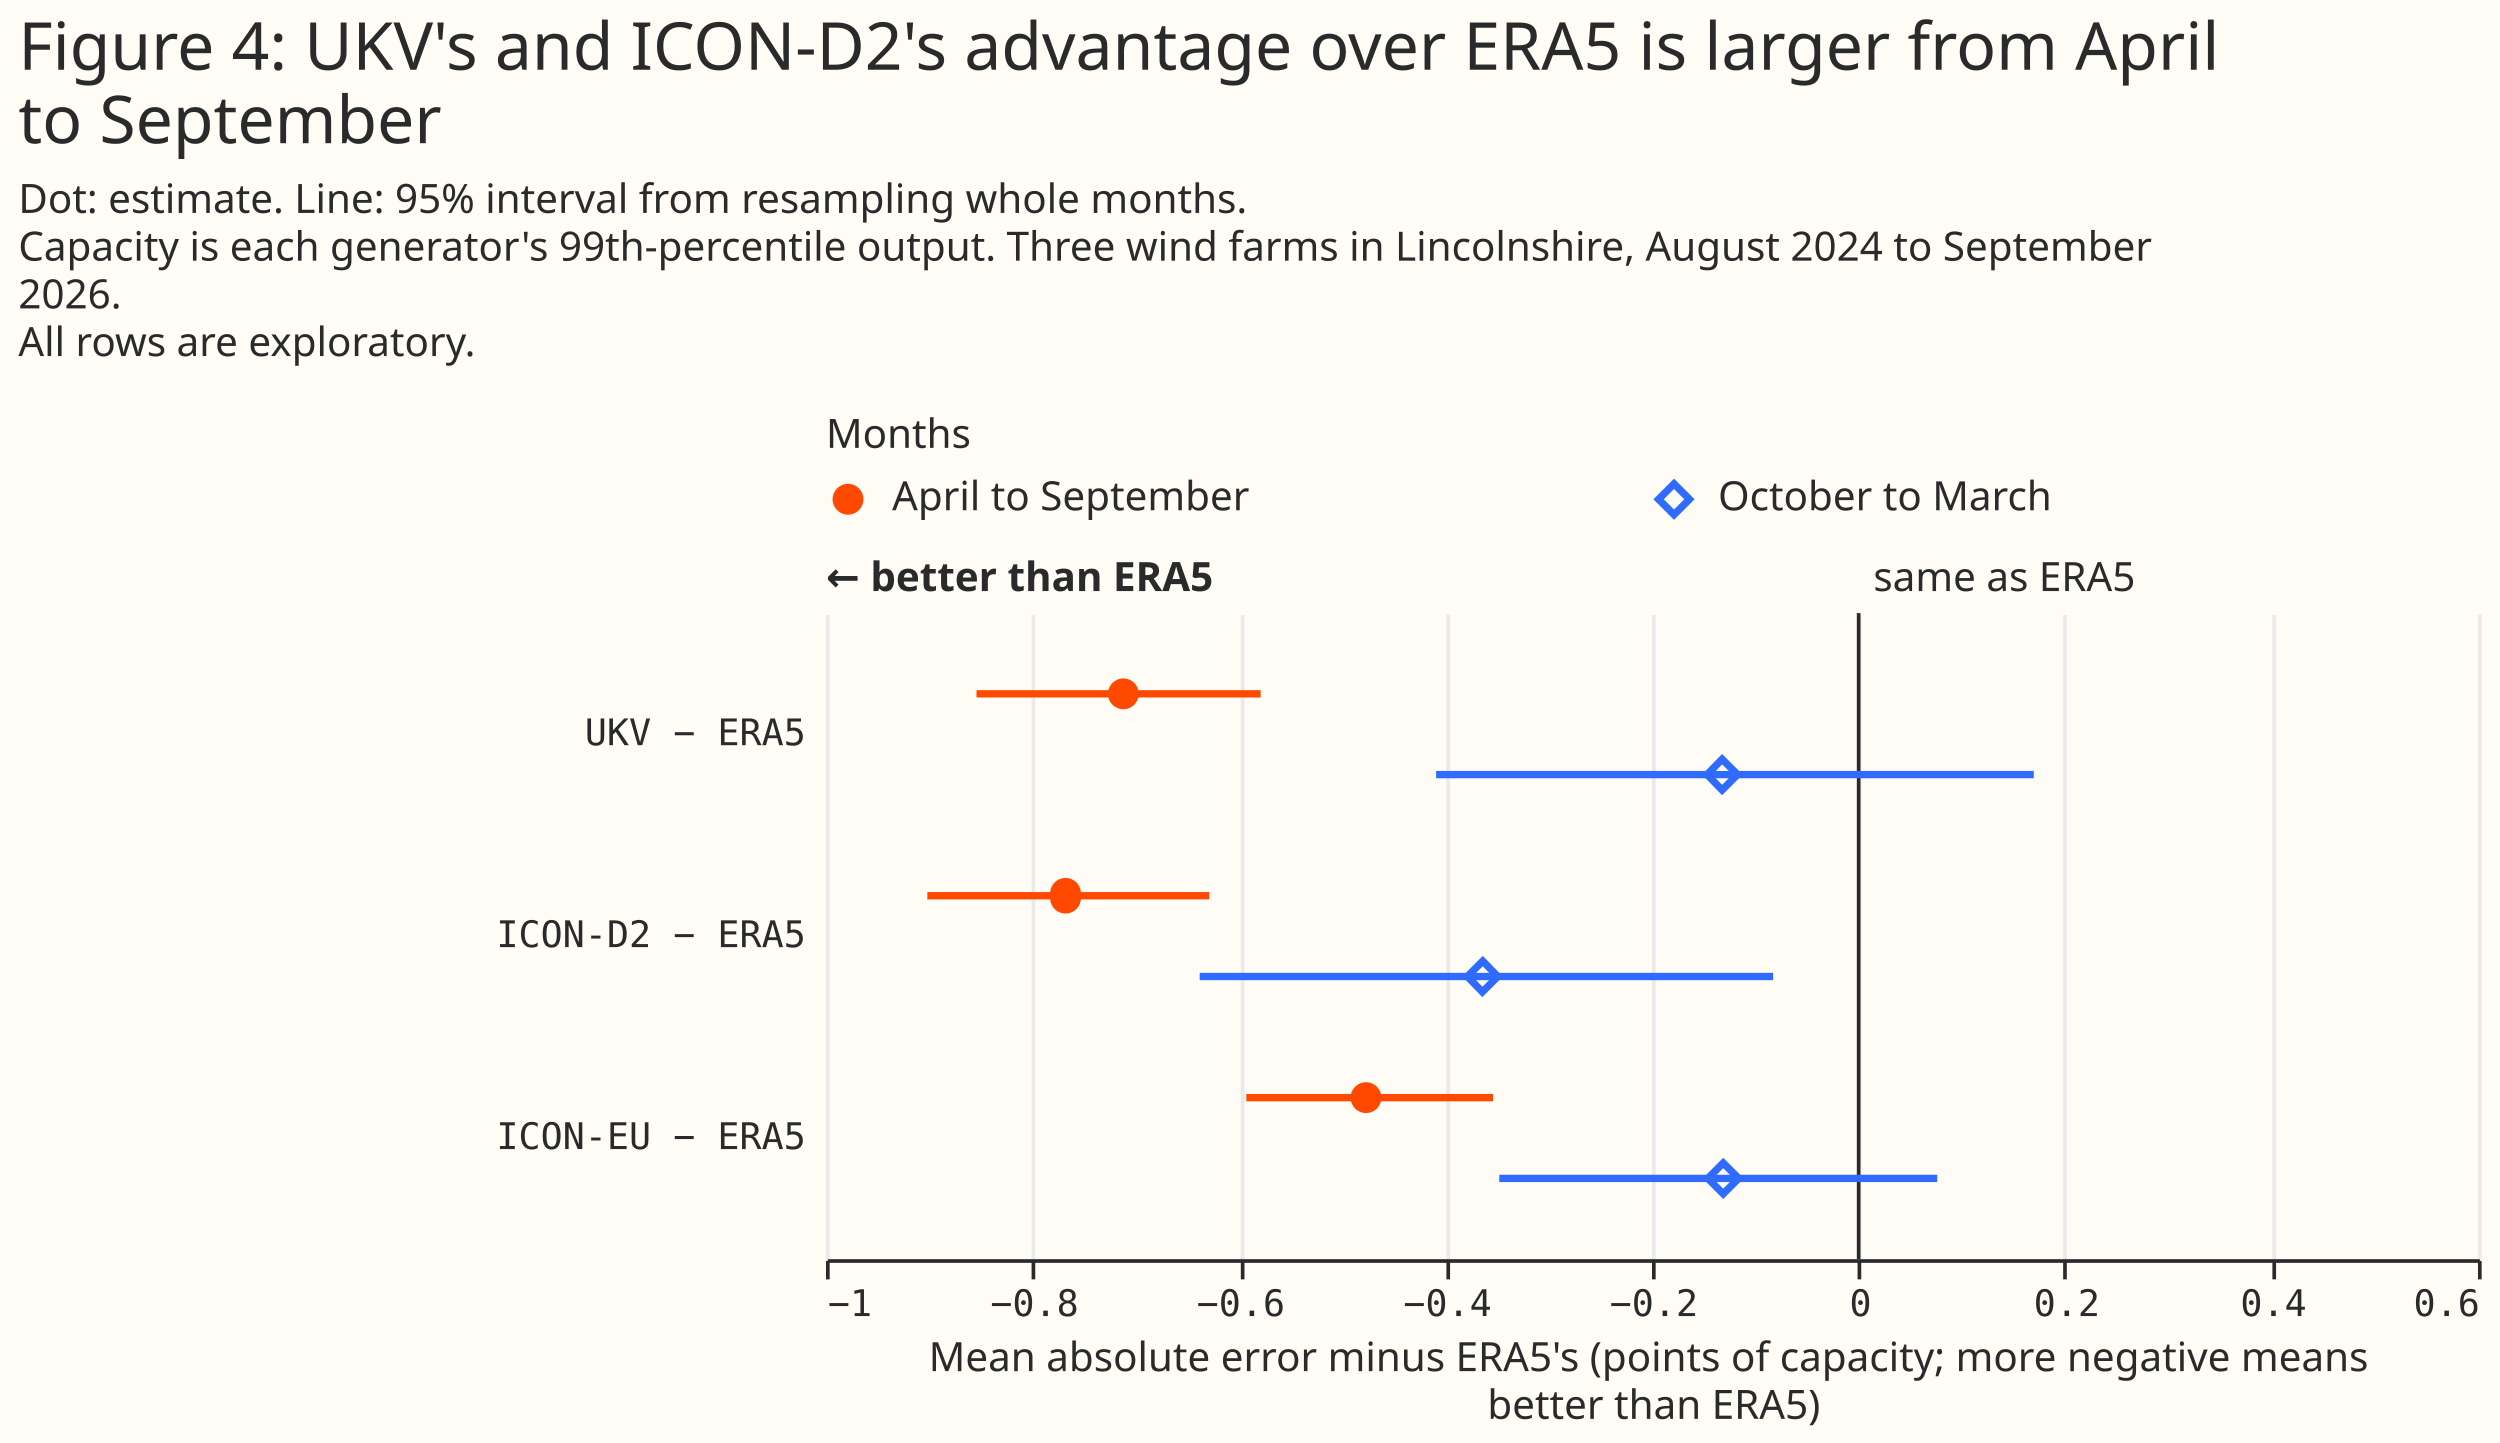
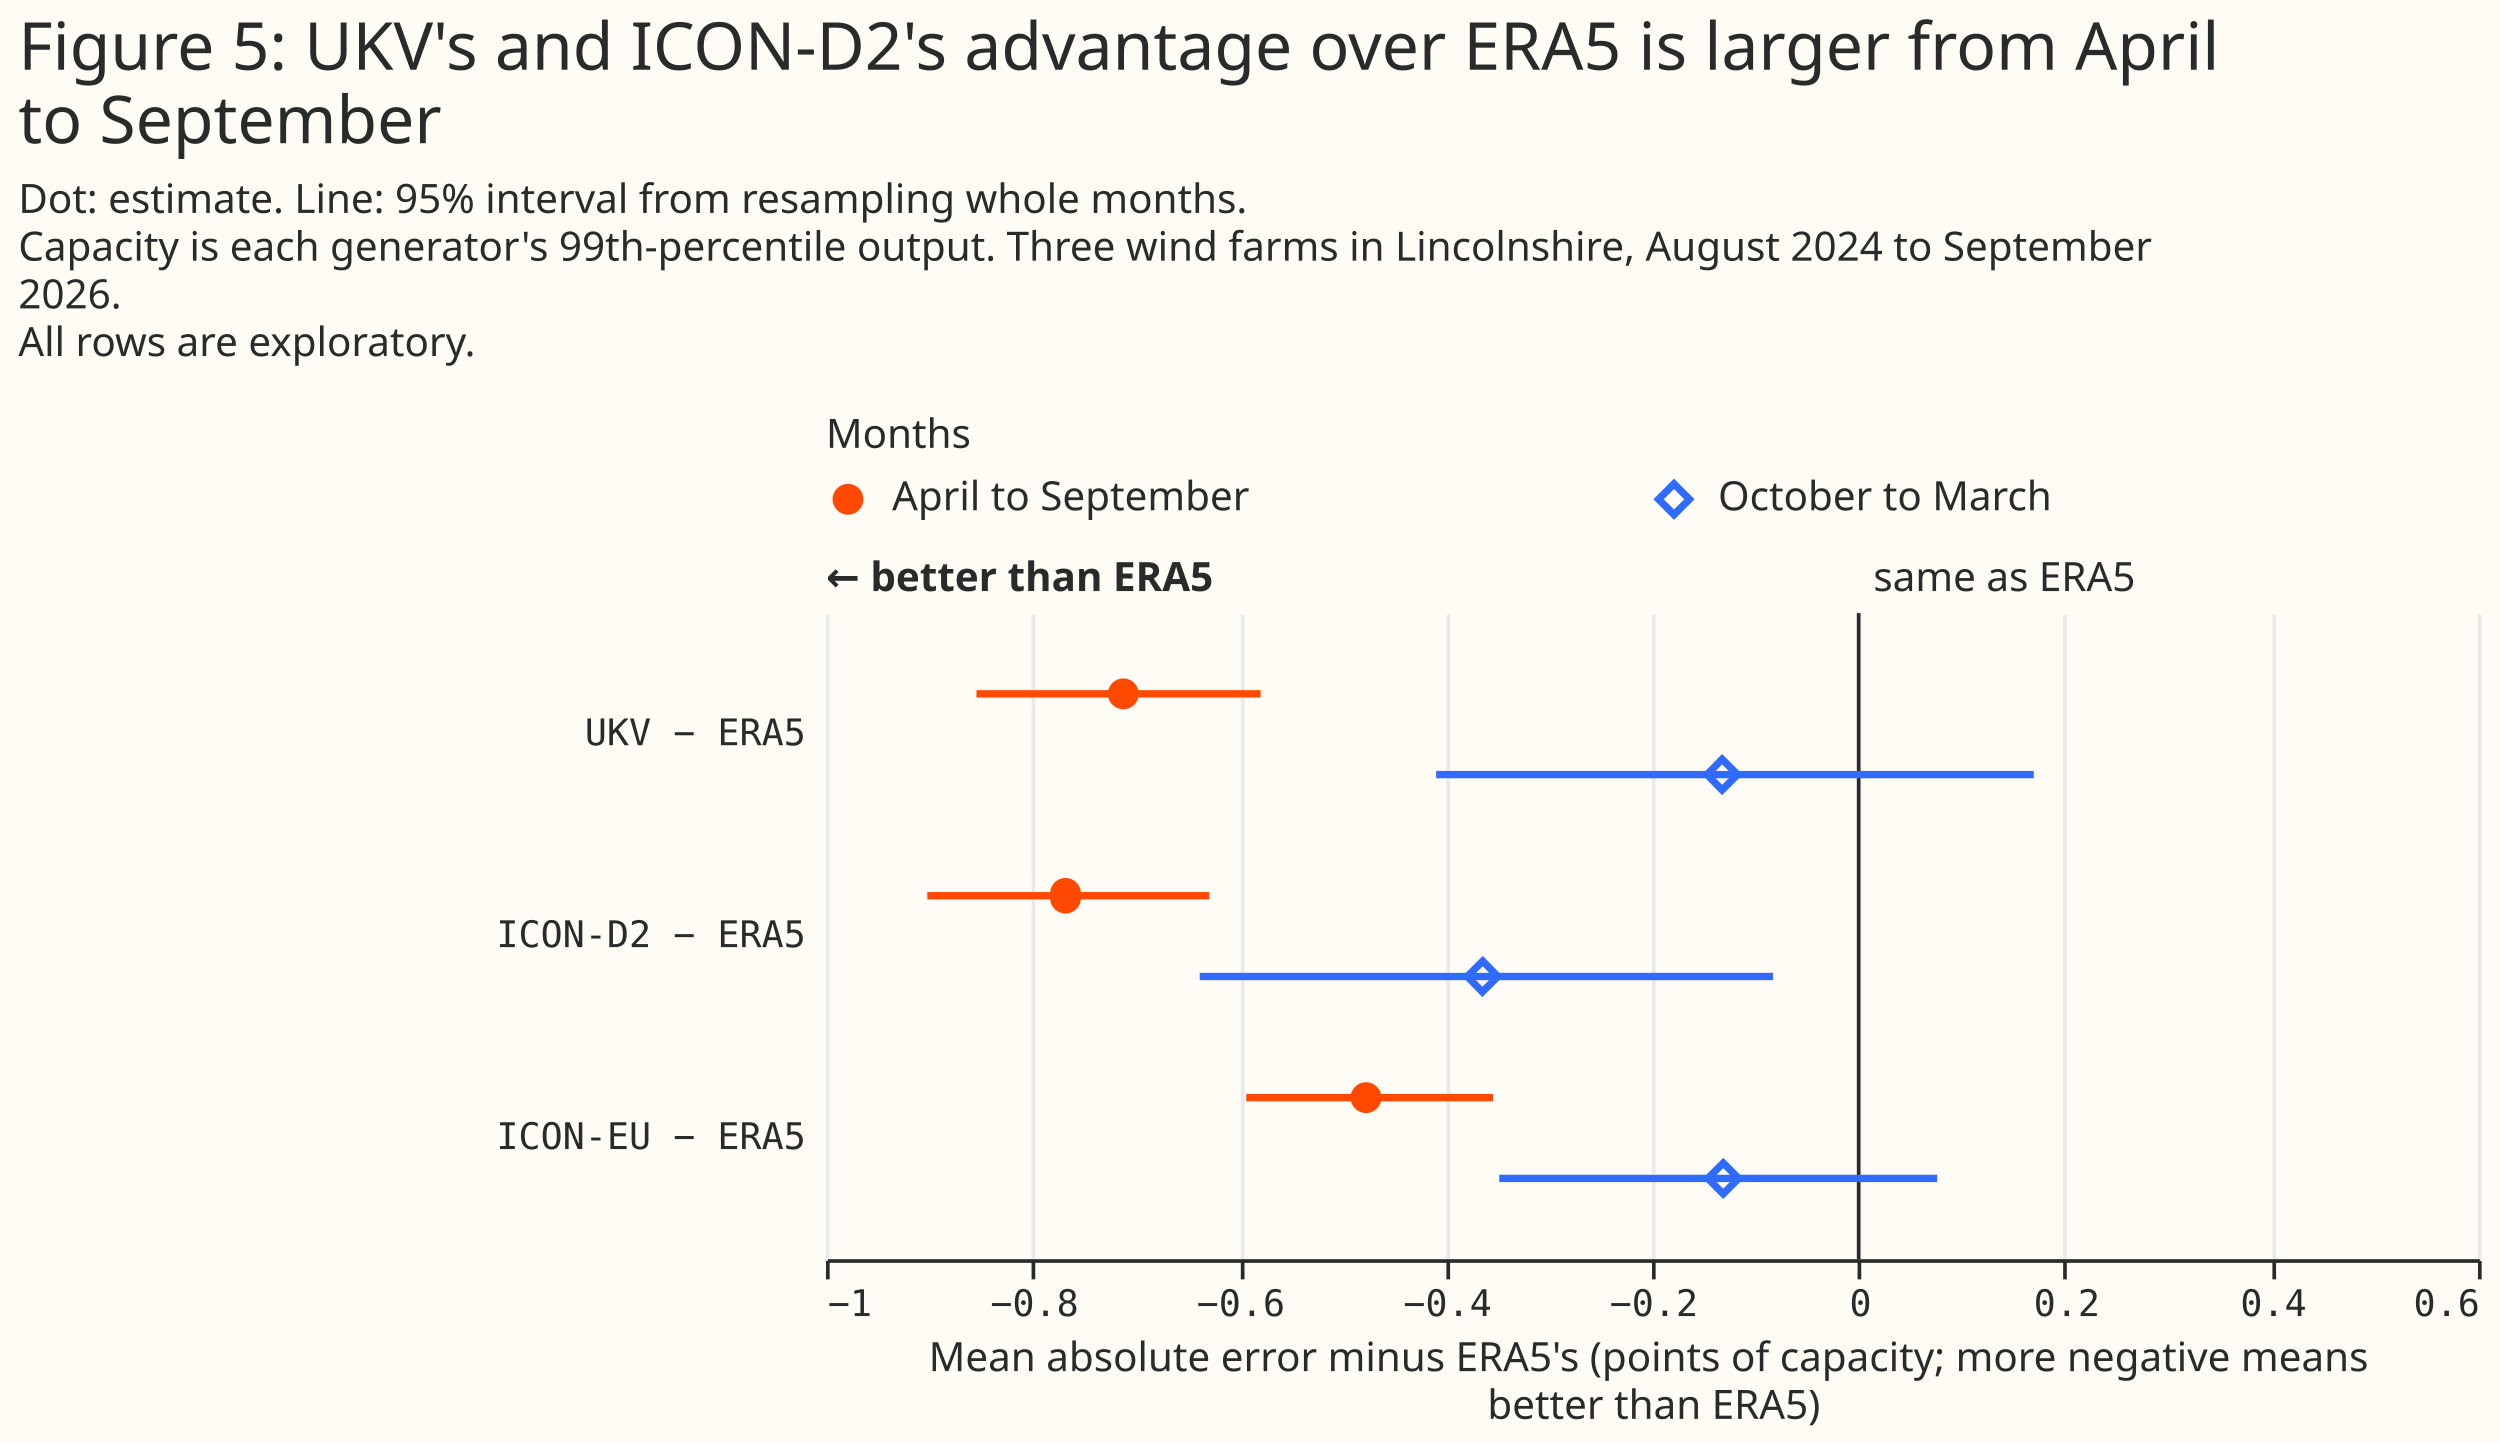
<svg xmlns="http://www.w3.org/2000/svg" width="681" height="393" class="marks" viewBox="0 0 681 393">
  <path fill="#fffbf5" d="M0 0h681v393H0z" />
  <g fill="none" stroke-miterlimit="10" aria-roledescription="group mark container" class="mark-group role-frame root">
    <path d="M225 128h450z" aria-hidden="true" class="background" />
    <g aria-roledescription="group mark container" class="mark-group role-scope concat_0_group">
      <g aria-roledescription="group mark container" class="mark-group role-scope concat_0_concat_0_group">
        <path fill="#fffbf5" d="M225 128h450v16H225Z" aria-hidden="true" class="background" />
        <g aria-roledescription="symbol mark container" class="mark-symbol role-mark concat_0_concat_0_layer_0_marks">
          <path fill="#ff4901" d="M235.2 136a4.2 4.2 0 1 1-8.4 0 4.2 4.2 0 1 1 8.4 0" aria-label="x: 6; colour: #FF4901; shape: circle" aria-roledescription="point" />
        </g>
        <g aria-roledescription="symbol mark container" class="mark-symbol role-mark concat_0_concat_0_layer_1_marks">
          <path stroke="#306bff" stroke-width="2" d="m451.8 136 4.2-4.2 4.2 4.2-4.2 4.2Z" aria-label="x: 231; colour: #306BFF; shape: diamond" aria-roledescription="point" />
        </g>
        <g fill="#292b2b" aria-roledescription="text mark container" class="mark-text role-mark concat_0_concat_0_layer_2_marks" font-family="Matter XH, DM Sans, sans-serif" font-size="11">
          <text aria-label="x: 6; label: April to September" aria-roledescription="text mark" transform="translate(243 139)">April to September</text>
          <text aria-label="x: 231; label: October to March" aria-roledescription="text mark" transform="translate(468 139)">October to March</text>
        </g>
        <g class="mark-group role-title">
          <text fill="#292b2b" aria-label="Title text 'Months'" aria-roledescription="title" class="mark-text role-title-text" font-family="Matter XH, DM Sans, sans-serif" font-size="11" pointer-events="none" transform="translate(225 122)">Months</text>
        </g>
      </g>
      <g aria-roledescription="group mark container" class="mark-group role-scope concat_0_concat_1_group">
        <path fill="#fffbf5" d="M225 167h450v176H225Z" aria-hidden="true" class="background" />
        <g aria-hidden="true" class="mark-group role-axis">
          <path stroke="#eaeaea" d="M225.5 343.5v-176m56 176v-176m57 176v-176m56 176v-176m56 176v-176m56 176v-176m56 176v-176m57 176v-176m56 176v-176" class="mark-rule role-axis-grid" pointer-events="none" />
        </g>
        <g aria-label="X-axis titled 'Mean absolute error minus ERA5's (points of capacity; more negative means better than ERA5)' for a linear scale with values from −1 to 0.6" aria-roledescription="axis" class="mark-group role-axis" pointer-events="none">
          <path stroke="#292b2b" d="M225.5 343.5v5m56-5v5m57-5v5m56-5v5m56-5v5m56-5v5m56-5v5m57-5v5m56-5v5" class="mark-rule role-axis-tick" />
          <g fill="#292b2b" class="mark-text role-axis-label" font-family="Matter Semi Mono, Roboto Mono, monospace" font-size="10">
            <text transform="translate(225.5 358.5)">−1</text>
            <text text-anchor="middle" transform="translate(281.8 358.5)">−0.8</text>
            <text text-anchor="middle" transform="translate(338 358.5)">−0.6</text>
            <text text-anchor="middle" transform="translate(394.3 358.5)">−0.4</text>
            <text text-anchor="middle" transform="translate(450.5 358.5)">−0.2</text>
            <text text-anchor="middle" transform="translate(506.8 358.5)">0</text>
            <text text-anchor="middle" transform="translate(563 358.5)">0.2</text>
            <text text-anchor="middle" transform="translate(619.3 358.5)">0.4</text>
            <text text-anchor="end" transform="translate(675.5 358.5)">0.6</text>
          </g>
          <path stroke="#292b2b" d="M225.5 343.5h450" class="mark-rule role-axis-domain" />
          <text fill="#292b2b" class="mark-text role-axis-title" font-family="Matter XH, DM Sans, sans-serif" font-size="11" text-anchor="middle" transform="translate(450.5 373.5)">
            <tspan>Mean absolute error minus ERA5's (points of capacity; more negative means</tspan>
            <tspan x="0" dy="13">better than ERA5)</tspan>
          </text>
        </g>
        <g aria-label="Y-axis for a discrete scale with 3 values: UKV − ERA5, ICON-D2 − ERA5, ICON-EU − ERA5" aria-roledescription="axis" class="mark-group role-axis">
          <g fill="#292b2b" class="mark-text role-axis-label" font-family="Matter Semi Mono, Roboto Mono, monospace" font-size="10" pointer-events="none" text-anchor="end">
            <text transform="translate(219.5 203)">UKV − ERA5</text>
            <text transform="translate(219.5 258)">ICON-D2 − ERA5</text>
            <text transform="translate(219.5 313)">ICON-EU − ERA5</text>
          </g>
        </g>
        <g aria-roledescription="rule mark container" class="mark-rule role-mark concat_0_concat_1_layer_0_marks">
          <path stroke="#292b2b" d="M506.3 167v176" aria-label="x: 0" aria-roledescription="rule mark" />
        </g>
        <g aria-roledescription="text mark container" class="mark-text role-mark concat_0_concat_1_layer_1_marks">
          <text fill="#292b2b" aria-label="x: 0" aria-roledescription="text mark" font-family="Matter XH, DM Sans, sans-serif" font-size="11" transform="translate(510.3 161)">same as ERA5</text>
        </g>
        <g aria-roledescription="text mark container" class="mark-text role-mark concat_0_concat_1_layer_2_marks">
          <text fill="#292b2b" aria-label="x: −1" aria-roledescription="text mark" font-family="Matter XH, DM Sans, sans-serif" font-size="11" font-weight="bold" transform="translate(225 161)">← better than ERA5</text>
        </g>
        <g stroke-width="2" aria-hidden="true" class="mark-rule role-mark concat_0_concat_1_layer_3_marks" clip-path="url(#a)" transform="translate(225 167)">
          <path stroke="#ff4901" d="M41 22h77.4" />
          <path stroke="#306bff" d="M166.2 44H329" />
          <path stroke="#ff4901" d="M27.6 77h76.8" />
          <path stroke="#306bff" d="M101.8 99H258" />
          <path stroke="#ff4901" d="M114.5 132h67.2" />
          <path stroke="#306bff" d="M183.4 154h119.3" />
        </g>
        <g fill="#ff4901" aria-roledescription="symbol mark container" class="mark-symbol role-mark concat_0_concat_1_layer_4_marks" clip-path="url(#b)" transform="translate(225 167)">
          <path d="M85.2 22a4.2 4.2 0 1 1-8.4 0 4.2 4.2 0 1 1 8.4 0" aria-label="Mean absolute error minus ERA5's (points of capacity; more negative means, better than ERA5): −0.71; label: UKV − ERA5; condition: April to September; shade: April to September; Row: UKV − ERA5; Estimate: −0.712; Lower 95%: −0.854; Upper 95%: −0.579" aria-roledescription="point" />
          <path d="M69.4 77a4.2 4.2 0 1 1-8.3 0 4.2 4.2 0 1 1 8.3 0" aria-label="Mean absolute error minus ERA5's (points of capacity; more negative means, better than ERA5): −0.77; label: ICON-D2 − ERA5; condition: April to September; shade: April to September; Row: ICON-D2 − ERA5; Estimate: −0.768; Lower 95%: −0.902; Upper 95%: −0.629" aria-roledescription="point" />
          <path d="M151.3 132a4.2 4.2 0 1 1-8.4 0 4.2 4.2 0 1 1 8.4 0" aria-label="Mean absolute error minus ERA5's (points of capacity; more negative means, better than ERA5): −0.48; label: ICON-EU − ERA5; condition: April to September; shade: April to September; Row: ICON-EU − ERA5; Estimate: −0.477; Lower 95%: −0.593; Upper 95%: −0.354" aria-roledescription="point" />
        </g>
        <g stroke="#306bff" stroke-width="2" aria-roledescription="symbol mark container" class="mark-symbol role-mark concat_0_concat_1_layer_5_marks" clip-path="url(#c)" transform="translate(225 167)">
          <path d="m240 44 4.1-4.2 4.2 4.2-4.2 4.2Z" aria-label="Mean absolute error minus ERA5's (points of capacity; more negative means, better than ERA5): −0.13; label: UKV − ERA5; condition: October to March; shade: October to March; Row: UKV − ERA5; Estimate: −0.132; Lower 95%: −0.409; Upper 95%: 0.17" aria-roledescription="point" />
          <path d="m174.7 99 4.2-4.2L183 99l-4.2 4.2Z" aria-label="Mean absolute error minus ERA5's (points of capacity; more negative means, better than ERA5): −0.36; label: ICON-D2 − ERA5; condition: October to March; shade: October to March; Row: ICON-D2 − ERA5; Estimate: −0.364; Lower 95%: −0.638; Upper 95%: −0.083" aria-roledescription="point" />
          <path d="m240.2 154 4.2-4.2 4.2 4.2-4.2 4.2Z" aria-label="Mean absolute error minus ERA5's (points of capacity; more negative means, better than ERA5): −0.13; label: ICON-EU − ERA5; condition: October to March; shade: October to March; Row: ICON-EU − ERA5; Estimate: −0.131; Lower 95%: −0.348; Upper 95%: 0.076" aria-roledescription="point" />
        </g>
      </g>
    </g>
    <g fill="#292b2b" class="mark-group role-title" font-family="Matter XH, DM Sans, sans-serif" pointer-events="none">
-       <text aria-label="Title text 'Figure 4: UKV's and ICON-D2's advantage over ERA5 is larger from April to September'" aria-roledescription="title" class="mark-text role-title-text" font-size="18" transform="translate(5 19)">
-         <tspan>Figure 4: UKV's and ICON-D2's advantage over ERA5 is larger from April</tspan>
+       <text aria-label="Title text 'Figure 5: UKV's and ICON-D2's advantage over ERA5 is larger from April to September'" aria-roledescription="title" class="mark-text role-title-text" font-size="18" transform="translate(5 19)">
+         <tspan>Figure 5: UKV's and ICON-D2's advantage over ERA5 is larger from April</tspan>
        <tspan x="0" dy="20">to September</tspan>
      </text>
      <text aria-label="Subtitle text 'Dot: estimate. Line: 95% interval from resampling whole months. Capacity is each generator's 99th-percentile output. Three wind farms in Lincolnshire, August 2024 to September 2026. All rows are exploratory.'" aria-roledescription="subtitle" class="mark-text role-title-subtitle" font-size="11" transform="translate(5 58)">
        <tspan>Dot: estimate. Line: 95% interval from resampling whole months.</tspan>
        <tspan x="0" dy="13">Capacity is each generator's 99th-percentile output. Three wind farms in Lincolnshire, August 2024 to September</tspan>
        <tspan x="0" dy="13">2026.</tspan>
        <tspan x="0" dy="13">All rows are exploratory.</tspan>
      </text>
    </g>
  </g>
  <defs>
    <clipPath id="a">
      <path d="M0 0h450v176H0z" />
    </clipPath>
    <clipPath id="b">
      <path d="M0 0h450v176H0z" />
    </clipPath>
    <clipPath id="c">
      <path d="M0 0h450v176H0z" />
    </clipPath>
  </defs>
</svg>
